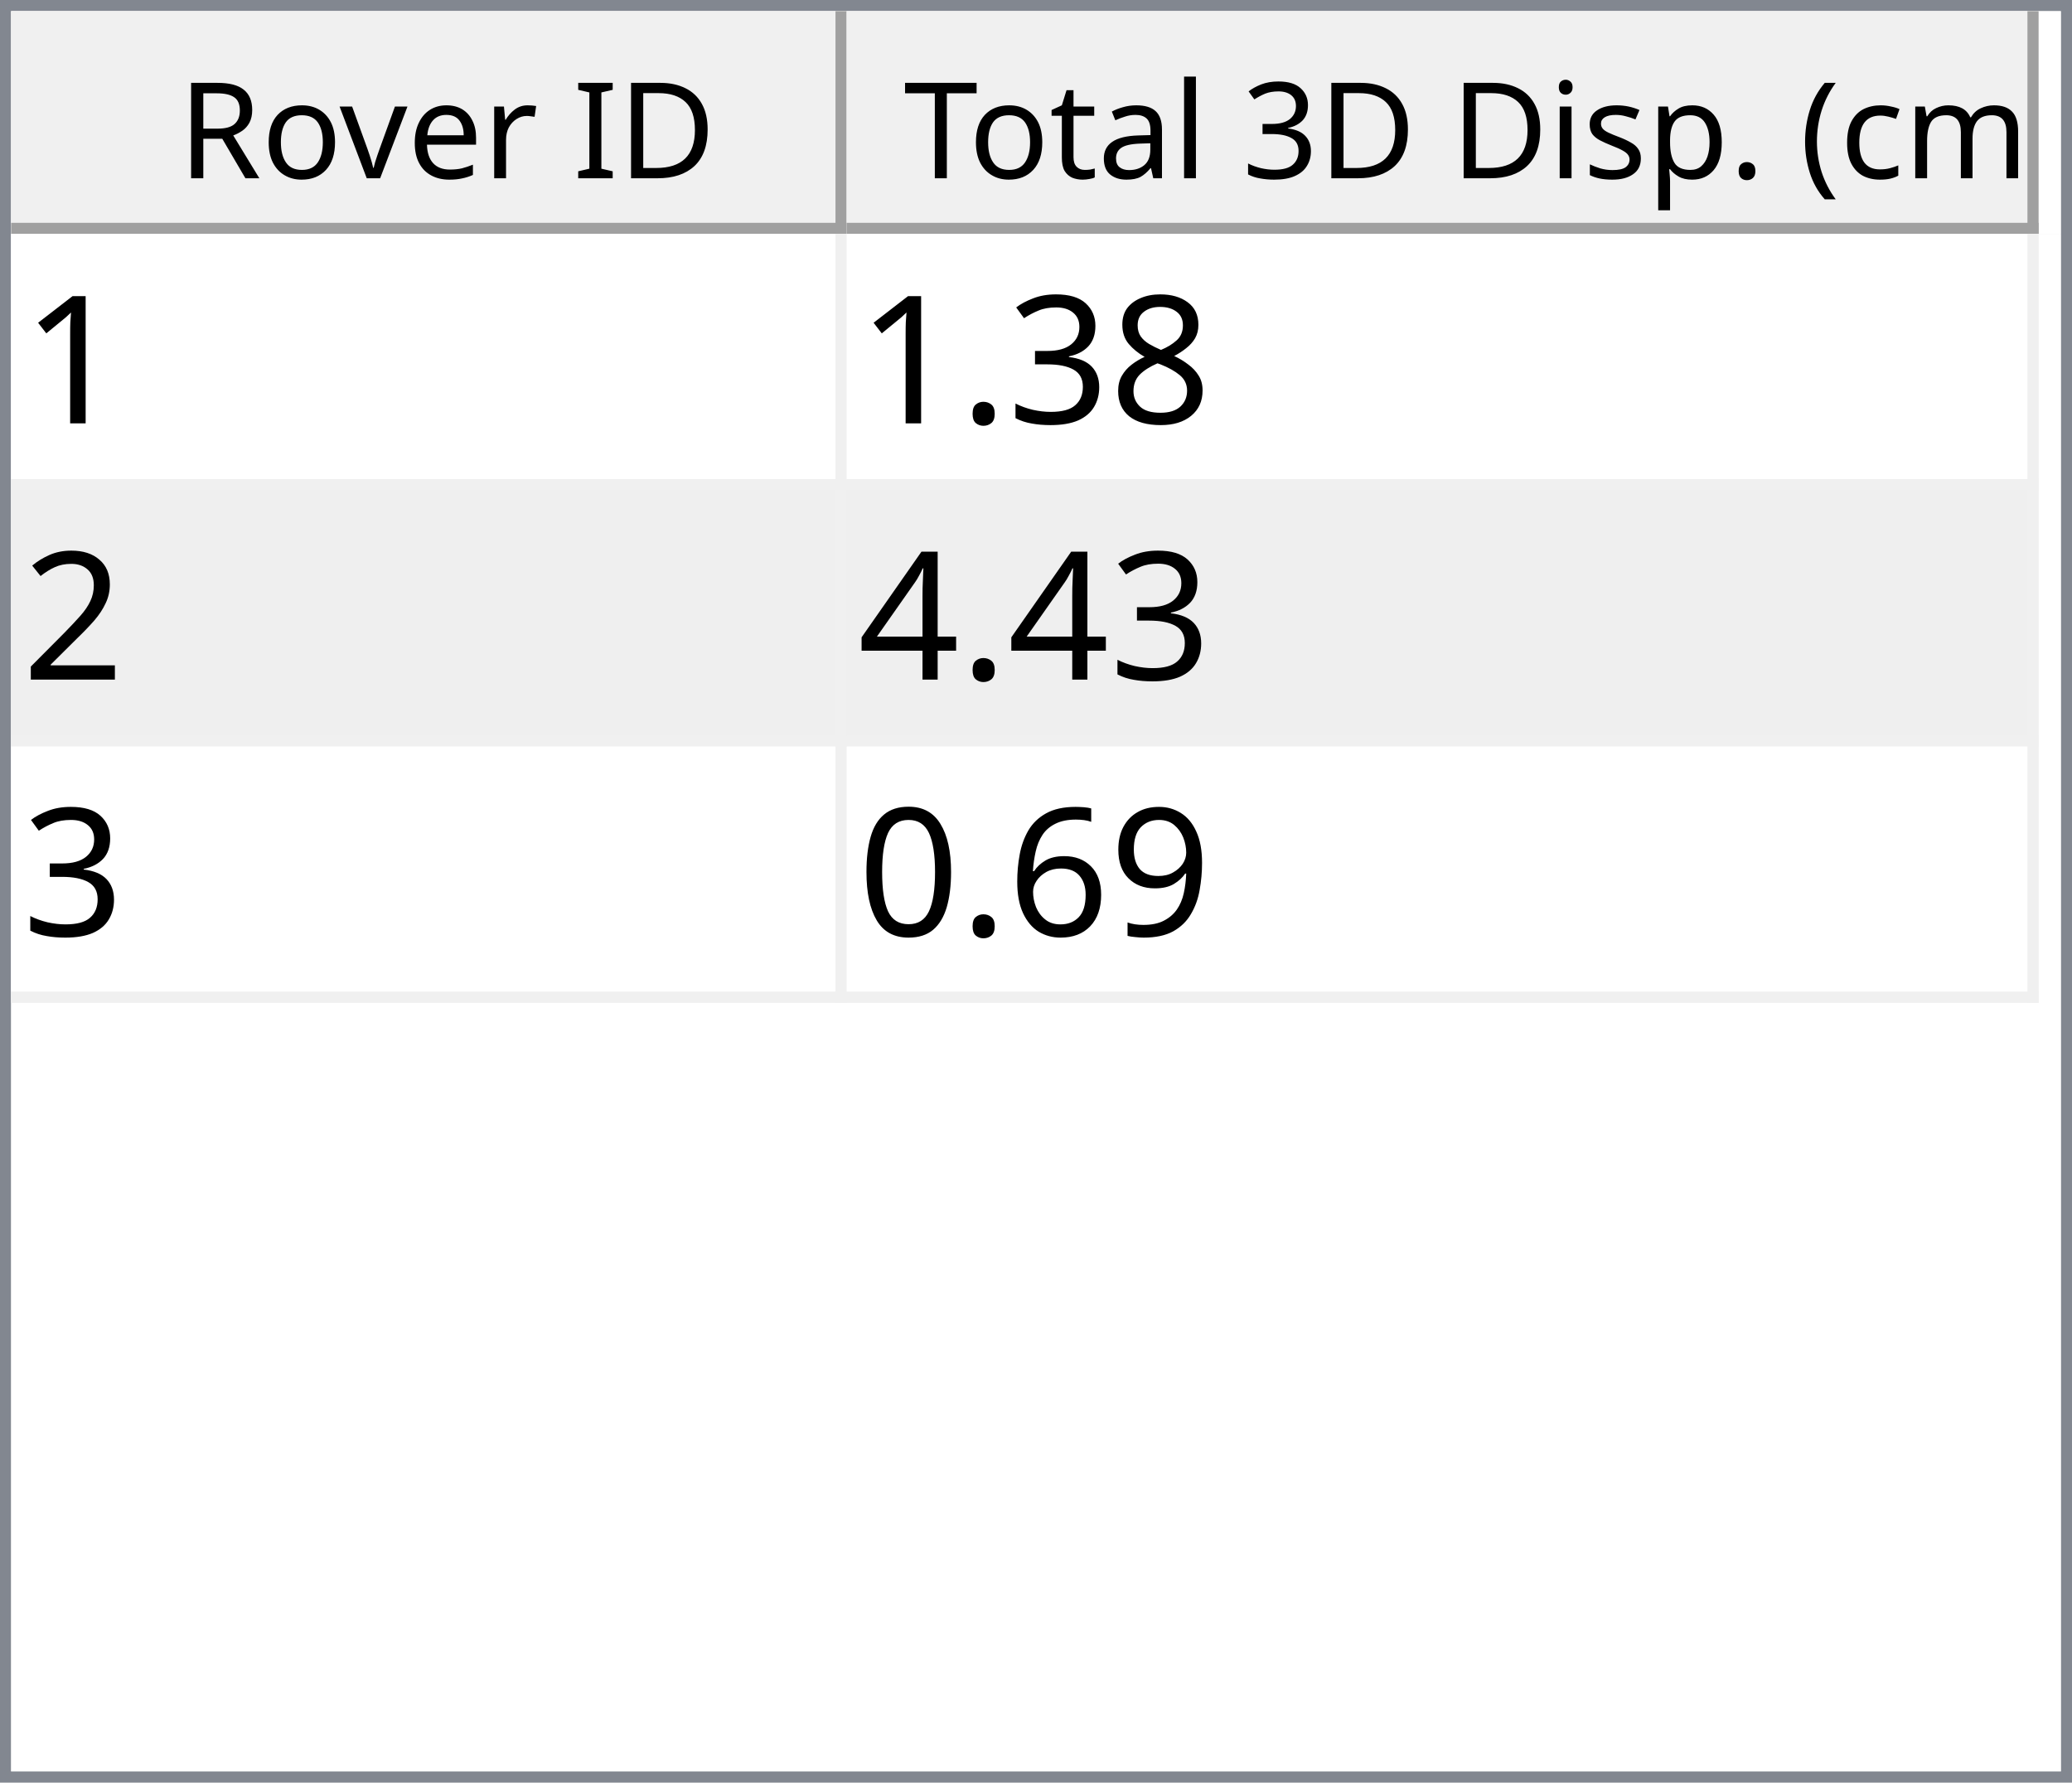
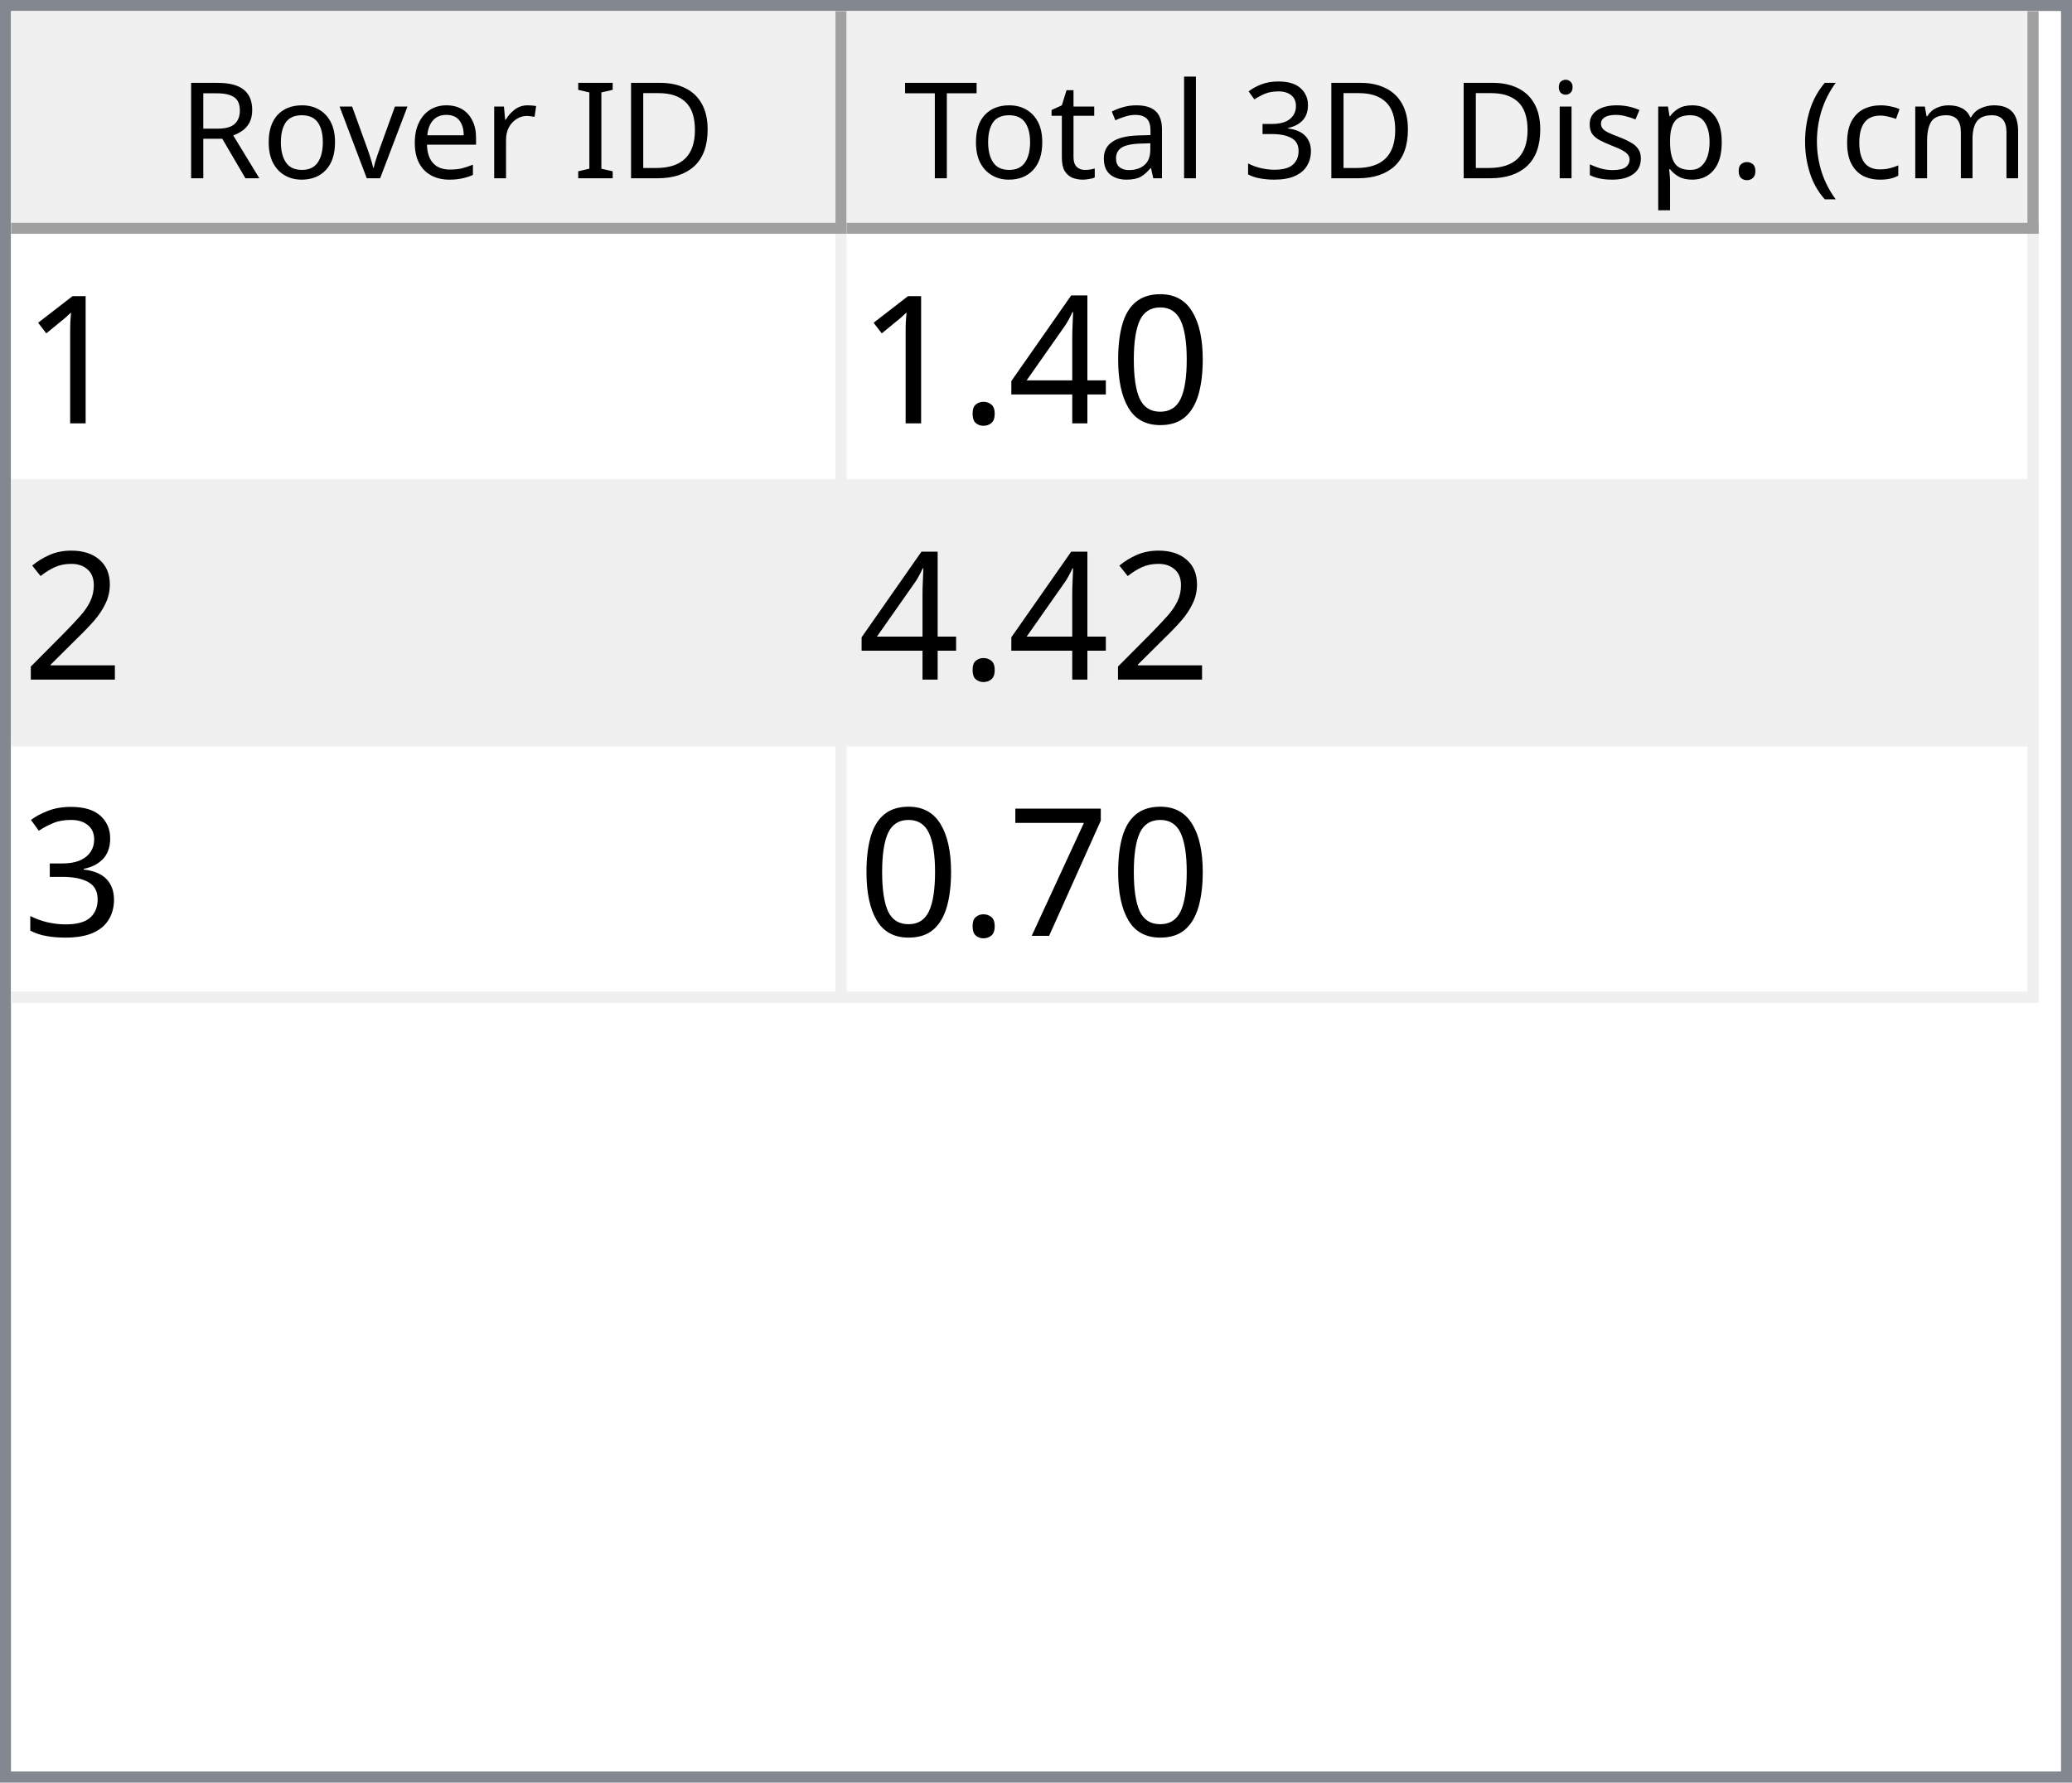
<svg xmlns="http://www.w3.org/2000/svg" style="fill-opacity:1; color-rendering:auto; color-interpolation:auto; text-rendering:auto; stroke:black; stroke-linecap:square; stroke-miterlimit:10; shape-rendering:auto; stroke-opacity:1; fill:black; stroke-dasharray:none; font-weight:normal; stroke-width:1; font-family:'Dialog'; font-style:normal; stroke-linejoin:miter; font-size:12px; stroke-dashoffset:0; image-rendering:auto;" width="186" height="160">
  <defs id="genericDefs" />
  <g>
    <defs id="defs1">
      <clipPath clipPathUnits="userSpaceOnUse" id="clipPath1">
        <path d="M0 0 L186 0 L186 160 L0 160 L0 0 Z" />
      </clipPath>
      <clipPath clipPathUnits="userSpaceOnUse" id="clipPath2">
        <path d="M0 0 L0 160 L186 160 L186 0 Z" />
      </clipPath>
      <clipPath clipPathUnits="userSpaceOnUse" id="clipPath3">
        <path d="M0 0 L0 20 L184 20 L184 0 Z" />
      </clipPath>
      <clipPath clipPathUnits="userSpaceOnUse" id="clipPath4">
        <path d="M0 0 L0 20 L75 20 L75 0 Z" />
      </clipPath>
      <clipPath clipPathUnits="userSpaceOnUse" id="clipPath5">
        <path d="M1 1 L1 19 L74 19 L74 1 Z" />
      </clipPath>
      <clipPath clipPathUnits="userSpaceOnUse" id="clipPath6">
        <path d="M0 0 L0 18 L73 18 L73 0 Z" />
      </clipPath>
      <clipPath clipPathUnits="userSpaceOnUse" id="clipPath7">
        <path d="M-0.5 -0.5 L-0.5 19.5 L74.5 19.5 L74.5 -0.5 Z" />
      </clipPath>
      <clipPath clipPathUnits="userSpaceOnUse" id="clipPath8">
        <path d="M0 0 L0 20 L107 20 L107 0 Z" />
      </clipPath>
      <clipPath clipPathUnits="userSpaceOnUse" id="clipPath9">
        <path d="M1 1 L1 19 L106 19 L106 1 Z" />
      </clipPath>
      <clipPath clipPathUnits="userSpaceOnUse" id="clipPath10">
        <path d="M0 0 L0 18 L105 18 L105 0 Z" />
      </clipPath>
      <clipPath clipPathUnits="userSpaceOnUse" id="clipPath11">
        <path d="M-0.5 -0.5 L-0.5 19.5 L106.5 19.5 L106.5 -0.5 Z" />
      </clipPath>
      <clipPath clipPathUnits="userSpaceOnUse" id="clipPath12">
        <path d="M0 0 L0 138 L184 138 L184 0 Z" />
      </clipPath>
      <clipPath clipPathUnits="userSpaceOnUse" id="clipPath13">
        <path d="M0 0 L0 69 L182 69 L182 0 Z" />
      </clipPath>
      <clipPath clipPathUnits="userSpaceOnUse" id="clipPath14">
        <path d="M-0.5 -0.5 L-0.5 68.5 L181.5 68.5 L181.5 -0.5 Z" />
      </clipPath>
      <clipPath clipPathUnits="userSpaceOnUse" id="clipPath15">
        <path d="M0 0 L0 22 L74 22 L74 0 Z" />
      </clipPath>
      <clipPath clipPathUnits="userSpaceOnUse" id="clipPath16">
        <path d="M0 0 L0 22 L106 22 L106 0 Z" />
      </clipPath>
      <font horiz-adv-x="64.551" id="font1">
        <font-face ascent="107.91" descent="25.098" units-per-em="100" style="font-style:normal; font-family:Segoe UI; font-weight:normal;" />
        <missing-glyph horiz-adv-x="64.551" d="M8.109 0 L8.109 68.266 L56.453 68.266 L56.453 0 L8.109 0 ZM15.328 7.234 L49.219 7.234 L49.219 61.031 L15.328 61.031 L15.328 7.234 Z" />
        <glyph unicode="D" horiz-adv-x="70.117" d="M9.188 0 L9.188 70.016 L28.516 70.016 Q65.531 70.016 65.531 35.891 Q65.531 19.672 55.25 9.836 Q44.969 0 27.734 0 L9.188 0 ZM17.391 62.594 L17.391 7.422 L27.828 7.422 Q41.609 7.422 49.273 14.797 Q56.938 22.172 56.938 35.688 Q56.938 62.594 28.328 62.594 L17.391 62.594 Z" />
        <glyph unicode="I" horiz-adv-x="26.611" d="M17.391 0 L9.188 0 L9.188 70.016 L17.391 70.016 L17.391 0 Z" />
        <glyph unicode=" " horiz-adv-x="27.393" d="" />
        <glyph unicode="r" horiz-adv-x="34.766" d="M34.188 41.891 Q32.078 43.5 28.125 43.5 Q23 43.5 19.555 38.672 Q16.109 33.844 16.109 25.484 L16.109 0 L8.109 0 L8.109 50 L16.109 50 L16.109 39.703 L16.312 39.703 Q18.016 44.969 21.531 47.922 Q25.047 50.875 29.391 50.875 Q32.516 50.875 34.188 50.203 L34.188 41.891 Z" />
        <glyph unicode="e" horiz-adv-x="52.295" d="M48.297 23 L12.984 23 Q13.188 14.656 17.484 10.109 Q21.781 5.562 29.297 5.562 Q37.75 5.562 44.828 11.141 L44.828 3.609 Q38.234 -1.172 27.391 -1.172 Q16.797 -1.172 10.742 5.641 Q4.688 12.453 4.688 24.812 Q4.688 36.469 11.305 43.82 Q17.922 51.172 27.734 51.172 Q37.547 51.172 42.922 44.828 Q48.297 38.484 48.297 27.203 L48.297 23 ZM40.094 29.781 Q40.047 36.719 36.75 40.578 Q33.453 44.438 27.594 44.438 Q21.922 44.438 17.969 40.383 Q14.016 36.328 13.094 29.781 L40.094 29.781 Z" />
        <glyph unicode="v" horiz-adv-x="47.9" d="M47.406 50 L27.484 0 L19.625 0 L0.688 50 L9.469 50 L22.172 13.672 Q23.578 9.672 23.922 6.688 L24.125 6.688 Q24.609 10.453 25.688 13.484 L38.969 50 L47.406 50 Z" />
        <glyph unicode="o" horiz-adv-x="58.594" d="M29 -1.172 Q17.922 -1.172 11.305 5.836 Q4.688 12.844 4.688 24.422 Q4.688 37.016 11.57 44.094 Q18.453 51.172 30.172 51.172 Q41.359 51.172 47.633 44.289 Q53.906 37.406 53.906 25.203 Q53.906 13.234 47.141 6.031 Q40.375 -1.172 29 -1.172 ZM29.594 44.438 Q21.875 44.438 17.383 39.188 Q12.891 33.938 12.891 24.703 Q12.891 15.828 17.43 10.695 Q21.969 5.562 29.594 5.562 Q37.359 5.562 41.531 10.594 Q45.703 15.625 45.703 24.906 Q45.703 34.281 41.531 39.359 Q37.359 44.438 29.594 44.438 Z" />
        <glyph unicode="R" horiz-adv-x="59.814" d="M59.375 0 L49.609 0 L37.891 19.625 Q36.281 22.359 34.766 24.289 Q33.25 26.219 31.664 27.438 Q30.078 28.656 28.25 29.219 Q26.422 29.781 24.125 29.781 L17.391 29.781 L17.391 0 L9.188 0 L9.188 70.016 L30.078 70.016 Q34.672 70.016 38.555 68.867 Q42.438 67.719 45.289 65.375 Q48.141 63.031 49.758 59.547 Q51.375 56.062 51.375 51.375 Q51.375 47.703 50.273 44.656 Q49.172 41.609 47.148 39.211 Q45.125 36.812 42.266 35.133 Q39.406 33.453 35.844 32.516 L35.844 32.328 Q37.594 31.547 38.891 30.547 Q40.188 29.547 41.359 28.18 Q42.531 26.812 43.68 25.078 Q44.828 23.344 46.234 21.047 L59.375 0 ZM17.391 62.594 L17.391 37.203 L28.516 37.203 Q31.594 37.203 34.203 38.133 Q36.812 39.062 38.719 40.797 Q40.625 42.531 41.703 45.047 Q42.781 47.562 42.781 50.688 Q42.781 56.297 39.141 59.445 Q35.5 62.594 28.609 62.594 L17.391 62.594 Z" />
        <glyph unicode=")" horiz-adv-x="30.176" d="M8.297 -15.922 L1.172 -15.922 Q16.406 2.344 16.406 26.812 Q16.406 51.469 1.078 70.016 L8.297 70.016 Q23.531 52.156 23.531 26.703 Q23.531 1.375 8.297 -15.922 Z" />
        <glyph unicode="m" horiz-adv-x="86.133" d="M79.109 0 L71.094 0 L71.094 28.719 Q71.094 37.016 68.531 40.727 Q65.969 44.438 59.906 44.438 Q54.781 44.438 51.195 39.75 Q47.609 35.062 47.609 28.516 L47.609 0 L39.594 0 L39.594 29.688 Q39.594 44.438 28.219 44.438 Q22.953 44.438 19.531 40.016 Q16.109 35.594 16.109 28.516 L16.109 0 L8.109 0 L8.109 50 L16.109 50 L16.109 42.094 L16.312 42.094 Q21.625 51.172 31.844 51.172 Q36.969 51.172 40.773 48.312 Q44.578 45.453 46 40.828 Q51.562 51.172 62.594 51.172 Q79.109 51.172 79.109 30.812 L79.109 0 Z" />
        <glyph unicode="c" horiz-adv-x="46.191" d="M42.188 2.297 Q36.422 -1.172 28.516 -1.172 Q17.828 -1.172 11.258 5.789 Q4.688 12.75 4.688 23.828 Q4.688 36.188 11.766 43.68 Q18.844 51.172 30.672 51.172 Q37.25 51.172 42.281 48.734 L42.281 40.531 Q36.719 44.438 30.375 44.438 Q22.703 44.438 17.797 38.945 Q12.891 33.453 12.891 24.516 Q12.891 15.719 17.508 10.641 Q22.125 5.562 29.891 5.562 Q36.422 5.562 42.188 9.906 L42.188 2.297 Z" />
        <glyph unicode="(" horiz-adv-x="30.176" d="M29.109 -15.922 L21.969 -15.922 Q6.844 1.375 6.844 26.703 Q6.844 52.156 21.969 70.016 L29.203 70.016 Q13.875 51.469 13.875 26.812 Q13.875 2.344 29.109 -15.922 Z" />
        <glyph unicode="." horiz-adv-x="21.68" d="M10.891 -1.078 Q8.641 -1.078 7.055 0.539 Q5.469 2.156 5.469 4.391 Q5.469 6.641 7.055 8.273 Q8.641 9.906 10.891 9.906 Q13.188 9.906 14.797 8.273 Q16.406 6.641 16.406 4.391 Q16.406 2.156 14.797 0.539 Q13.188 -1.078 10.891 -1.078 Z" />
        <glyph unicode="p" horiz-adv-x="58.789" d="M16.312 7.234 L16.109 7.234 L16.109 -23 L8.109 -23 L8.109 50 L16.109 50 L16.109 41.219 L16.312 41.219 Q22.219 51.172 33.594 51.172 Q43.266 51.172 48.688 44.461 Q54.109 37.75 54.109 26.469 Q54.109 13.922 48 6.375 Q41.891 -1.172 31.297 -1.172 Q21.578 -1.172 16.312 7.234 ZM16.109 27.391 L16.109 20.406 Q16.109 14.203 20.141 9.883 Q24.172 5.562 30.375 5.562 Q37.641 5.562 41.773 11.133 Q45.906 16.703 45.906 26.609 Q45.906 34.969 42.047 39.703 Q38.188 44.438 31.594 44.438 Q24.609 44.438 20.359 39.578 Q16.109 34.719 16.109 27.391 Z" />
        <glyph unicode="s" horiz-adv-x="42.432" d="M5.078 1.812 L5.078 10.406 Q11.625 5.562 19.484 5.562 Q30.031 5.562 30.031 12.594 Q30.031 14.594 29.125 15.992 Q28.219 17.391 26.68 18.461 Q25.141 19.531 23.07 20.383 Q21 21.234 18.609 22.172 Q15.281 23.484 12.766 24.828 Q10.25 26.172 8.57 27.859 Q6.891 29.547 6.031 31.695 Q5.172 33.844 5.172 36.719 Q5.172 40.234 6.789 42.945 Q8.406 45.656 11.086 47.484 Q13.766 49.312 17.211 50.242 Q20.656 51.172 24.312 51.172 Q30.812 51.172 35.938 48.922 L35.938 40.828 Q30.422 44.438 23.25 44.438 Q21 44.438 19.195 43.922 Q17.391 43.406 16.094 42.477 Q14.797 41.547 14.086 40.258 Q13.375 38.969 13.375 37.406 Q13.375 35.453 14.086 34.133 Q14.797 32.812 16.164 31.789 Q17.531 30.766 19.484 29.938 Q21.438 29.109 23.922 28.125 Q27.25 26.859 29.883 25.516 Q32.516 24.172 34.375 22.484 Q36.234 20.797 37.234 18.602 Q38.234 16.406 38.234 13.375 Q38.234 9.672 36.602 6.938 Q34.969 4.203 32.234 2.398 Q29.5 0.594 25.93 -0.289 Q22.359 -1.172 18.453 -1.172 Q10.75 -1.172 5.078 1.812 Z" />
        <glyph unicode="i" horiz-adv-x="24.219" d="M12.203 62.703 Q10.062 62.703 8.547 64.164 Q7.031 65.625 7.031 67.875 Q7.031 70.125 8.547 71.609 Q10.062 73.094 12.203 73.094 Q14.406 73.094 15.945 71.609 Q17.484 70.125 17.484 67.875 Q17.484 65.719 15.945 64.211 Q14.406 62.703 12.203 62.703 ZM16.109 0 L8.109 0 L8.109 50 L16.109 50 L16.109 0 Z" />
        <glyph unicode="3" horiz-adv-x="53.906" d="M46.531 19.828 Q46.531 15.094 44.75 11.211 Q42.969 7.328 39.719 4.57 Q36.469 1.812 31.93 0.297 Q27.391 -1.219 21.922 -1.219 Q11.922 -1.219 6 2.594 L6 11.188 Q13.094 5.609 22.219 5.609 Q25.875 5.609 28.828 6.539 Q31.781 7.469 33.906 9.227 Q36.031 10.984 37.18 13.477 Q38.328 15.969 38.328 19.094 Q38.328 32.812 18.797 32.812 L12.984 32.812 L12.984 39.594 L18.5 39.594 Q35.797 39.594 35.797 52.484 Q35.797 64.406 22.609 64.406 Q15.188 64.406 8.688 59.422 L8.688 67.188 Q15.375 71.188 24.609 71.188 Q29 71.188 32.57 69.969 Q36.141 68.75 38.68 66.555 Q41.219 64.359 42.609 61.281 Q44 58.203 44 54.5 Q44 40.672 30.031 36.719 L30.031 36.531 Q33.594 36.141 36.625 34.797 Q39.656 33.453 41.852 31.305 Q44.047 29.156 45.289 26.25 Q46.531 23.344 46.531 19.828 Z" />
        <glyph unicode="l" horiz-adv-x="24.219" d="M16.109 0 L8.109 0 L8.109 74.031 L16.109 74.031 L16.109 0 Z" />
        <glyph unicode="a" horiz-adv-x="50.879" d="M43.891 0 L35.891 0 L35.891 7.812 L35.688 7.812 Q30.469 -1.172 20.312 -1.172 Q12.844 -1.172 8.617 2.781 Q4.391 6.734 4.391 13.281 Q4.391 27.297 20.906 29.594 L35.891 31.688 Q35.891 44.438 25.594 44.438 Q16.547 44.438 9.281 38.281 L9.281 46.484 Q16.656 51.172 26.266 51.172 Q43.891 51.172 43.891 32.516 L43.891 0 ZM35.891 25.297 L23.828 23.641 Q18.266 22.859 15.43 20.875 Q12.594 18.891 12.594 13.875 Q12.594 10.203 15.211 7.883 Q17.828 5.562 22.172 5.562 Q28.125 5.562 32.008 9.742 Q35.891 13.922 35.891 20.312 L35.891 25.297 Z" />
        <glyph unicode="t" horiz-adv-x="33.887" d="M31.297 0.484 Q28.469 -1.078 23.828 -1.078 Q10.688 -1.078 10.688 13.578 L10.688 43.172 L2.094 43.172 L2.094 50 L10.688 50 L10.688 62.203 L18.703 64.797 L18.703 50 L31.297 50 L31.297 43.172 L18.703 43.172 L18.703 14.984 Q18.703 9.969 20.414 7.82 Q22.125 5.672 26.078 5.672 Q29.109 5.672 31.297 7.328 L31.297 0.484 Z" />
        <glyph unicode="T" horiz-adv-x="52.393" d="M50.594 62.594 L30.375 62.594 L30.375 0 L22.172 0 L22.172 62.594 L2 62.594 L2 70.016 L50.594 70.016 L50.594 62.594 Z" />
      </font>
      <font horiz-adv-x="75.0" id="font2">
        <font-face ascent="100.537" descent="21.973" units-per-em="100" style="font-style:normal; font-family:sans-serif; font-weight:normal;" />
        <missing-glyph horiz-adv-x="75.0" d="M12.5 0 L12.5 62.5 L62.5 62.5 L62.5 0 L12.5 0 ZM14.062 1.562 L60.938 1.562 L60.938 60.938 L14.062 60.938 L14.062 1.562 Z" />
        <glyph unicode="1" horiz-adv-x="55.615" d="M37.25 0 L28.469 0 L28.469 56 Q25.297 52.984 20.141 49.953 Q14.984 46.922 10.891 45.406 L10.891 53.906 Q18.266 57.375 23.781 62.305 Q29.297 67.234 31.594 71.875 L37.25 71.875 L37.25 0 Z" />
-         <glyph unicode="8" horiz-adv-x="55.615" d="M17.672 38.812 Q12.203 40.828 9.57 44.539 Q6.938 48.25 6.938 53.422 Q6.938 61.234 12.555 66.555 Q18.172 71.875 27.484 71.875 Q36.859 71.875 42.578 66.43 Q48.297 60.984 48.297 53.172 Q48.297 48.188 45.68 44.508 Q43.062 40.828 37.75 38.812 Q44.344 36.672 47.781 31.883 Q51.219 27.094 51.219 20.453 Q51.219 11.281 44.727 5.031 Q38.234 -1.219 27.641 -1.219 Q17.047 -1.219 10.547 5.055 Q4.047 11.328 4.047 20.703 Q4.047 27.688 7.594 32.398 Q11.141 37.109 17.672 38.812 ZM15.922 53.719 Q15.922 48.641 19.195 45.414 Q22.469 42.188 27.688 42.188 Q32.766 42.188 36.016 45.383 Q39.266 48.578 39.266 53.219 Q39.266 58.062 35.914 61.359 Q32.562 64.656 27.594 64.656 Q22.562 64.656 19.242 61.43 Q15.922 58.203 15.922 53.719 ZM13.094 20.656 Q13.094 16.891 14.875 13.375 Q16.656 9.859 20.172 7.93 Q23.688 6 27.734 6 Q34.031 6 38.133 10.055 Q42.234 14.109 42.234 20.359 Q42.234 26.703 38.016 30.859 Q33.797 35.016 27.438 35.016 Q21.234 35.016 17.164 30.914 Q13.094 26.812 13.094 20.656 Z" />
-         <glyph unicode="3" horiz-adv-x="55.615" d="M4.203 18.891 L12.984 20.062 Q14.5 12.594 18.141 9.297 Q21.781 6 27 6 Q33.203 6 37.477 10.297 Q41.75 14.594 41.75 20.953 Q41.75 27 37.797 30.93 Q33.844 34.859 27.734 34.859 Q25.25 34.859 21.531 33.891 L22.516 41.609 Q23.391 41.5 23.922 41.5 Q29.547 41.5 34.039 44.43 Q38.531 47.359 38.531 53.469 Q38.531 58.297 35.258 61.477 Q31.984 64.656 26.812 64.656 Q21.688 64.656 18.266 61.43 Q14.844 58.203 13.875 51.766 L5.078 53.328 Q6.688 62.156 12.398 67.016 Q18.109 71.875 26.609 71.875 Q32.469 71.875 37.398 69.359 Q42.328 66.844 44.945 62.5 Q47.562 58.156 47.562 53.266 Q47.562 48.641 45.07 44.828 Q42.578 41.016 37.703 38.766 Q44.047 37.312 47.562 32.695 Q51.078 28.078 51.078 21.141 Q51.078 11.766 44.242 5.25 Q37.406 -1.266 26.953 -1.266 Q17.531 -1.266 11.305 4.352 Q5.078 9.969 4.203 18.891 Z" />
+         <glyph unicode="0" horiz-adv-x="55.615" d="M4.156 35.297 Q4.156 48 6.766 55.742 Q9.375 63.484 14.523 67.68 Q19.672 71.875 27.484 71.875 Q33.25 71.875 37.594 69.555 Q41.938 67.234 44.773 62.867 Q47.609 58.5 49.219 52.227 Q50.828 45.953 50.828 35.297 Q50.828 22.703 48.242 14.969 Q45.656 7.234 40.508 3.008 Q35.359 -1.219 27.484 -1.219 Q17.141 -1.219 11.234 6.203 Q4.156 15.141 4.156 35.297 ZM13.188 35.297 Q13.188 17.672 17.312 11.836 Q21.438 6 27.484 6 Q33.547 6 37.672 11.859 Q41.797 17.719 41.797 35.297 Q41.797 52.984 37.672 58.789 Q33.547 64.594 27.391 64.594 Q21.344 64.594 17.719 59.469 Q13.188 52.938 13.188 35.297 Z" />
+         <glyph unicode="4" horiz-adv-x="55.615" d="M32.328 0 L32.328 17.141 L1.266 17.141 L1.266 25.203 L33.938 71.578 L41.109 71.578 L41.109 25.203 L50.781 25.203 L50.781 17.141 L41.109 17.141 L41.109 0 L32.328 0 ZM32.328 25.203 L32.328 57.469 L9.906 25.203 L32.328 25.203 Z" />
        <glyph unicode="." horiz-adv-x="27.783" d="M9.078 0 L9.078 10.016 L19.094 10.016 L19.094 0 L9.078 0 Z" />
        <glyph unicode="2" horiz-adv-x="55.615" d="M50.344 8.453 L50.344 0 L3.031 0 Q2.938 3.172 4.047 6.109 Q5.859 10.938 9.836 15.625 Q13.812 20.312 21.344 26.469 Q33.016 36.031 37.117 41.625 Q41.219 47.219 41.219 52.203 Q41.219 57.422 37.477 61.008 Q33.734 64.594 27.734 64.594 Q21.391 64.594 17.578 60.789 Q13.766 56.984 13.719 50.25 L4.688 51.172 Q5.609 61.281 11.664 66.578 Q17.719 71.875 27.938 71.875 Q38.234 71.875 44.242 66.164 Q50.25 60.453 50.25 52 Q50.25 47.703 48.492 43.555 Q46.734 39.406 42.656 34.812 Q38.578 30.219 29.109 22.219 Q21.188 15.578 18.945 13.211 Q16.703 10.844 15.234 8.453 L50.344 8.453 Z" />
-         <glyph unicode="4" horiz-adv-x="55.615" d="M32.328 0 L32.328 17.141 L1.266 17.141 L1.266 25.203 L33.938 71.578 L41.109 71.578 L41.109 25.203 L50.781 25.203 L50.781 17.141 L41.109 17.141 L41.109 0 L32.328 0 ZM32.328 25.203 L32.328 57.469 L9.906 25.203 L32.328 25.203 Z" />
-         <glyph unicode="9" horiz-adv-x="55.615" d="M5.469 16.547 L13.922 17.328 Q14.984 11.375 18.016 8.688 Q21.047 6 25.781 6 Q29.828 6 32.883 7.859 Q35.938 9.719 37.891 12.82 Q39.844 15.922 41.164 21.195 Q42.484 26.469 42.484 31.938 Q42.484 32.516 42.438 33.688 Q39.797 29.5 35.234 26.883 Q30.672 24.266 25.344 24.266 Q16.453 24.266 10.305 30.711 Q4.156 37.156 4.156 47.703 Q4.156 58.594 10.578 65.234 Q17 71.875 26.656 71.875 Q33.641 71.875 39.43 68.117 Q45.219 64.359 48.219 57.398 Q51.219 50.438 51.219 37.25 Q51.219 23.531 48.242 15.406 Q45.266 7.281 39.383 3.031 Q33.5 -1.219 25.594 -1.219 Q17.188 -1.219 11.867 3.445 Q6.547 8.109 5.469 16.547 ZM41.453 48.141 Q41.453 55.719 37.43 60.156 Q33.406 64.594 27.734 64.594 Q21.875 64.594 17.531 59.812 Q13.188 55.031 13.188 47.406 Q13.188 40.578 17.312 36.305 Q21.438 32.031 27.484 32.031 Q33.594 32.031 37.523 36.305 Q41.453 40.578 41.453 48.141 Z" />
-         <glyph unicode="6" horiz-adv-x="55.615" d="M49.75 54.047 L41.016 53.375 Q39.844 58.547 37.703 60.891 Q34.125 64.656 28.906 64.656 Q24.703 64.656 21.531 62.312 Q17.391 59.281 14.992 53.469 Q12.594 47.656 12.5 36.922 Q15.672 41.75 20.266 44.094 Q24.859 46.438 29.891 46.438 Q38.672 46.438 44.852 39.969 Q51.031 33.5 51.031 23.25 Q51.031 16.5 48.125 10.719 Q45.219 4.938 40.141 1.859 Q35.062 -1.219 28.609 -1.219 Q17.625 -1.219 10.695 6.859 Q3.766 14.938 3.766 33.5 Q3.766 54.25 11.422 63.672 Q18.109 71.875 29.438 71.875 Q37.891 71.875 43.289 67.141 Q48.688 62.406 49.75 54.047 ZM13.875 23.188 Q13.875 18.656 15.797 14.508 Q17.719 10.359 21.188 8.18 Q24.656 6 28.469 6 Q34.031 6 38.039 10.492 Q42.047 14.984 42.047 22.703 Q42.047 30.125 38.086 34.398 Q34.125 38.672 28.125 38.672 Q22.172 38.672 18.023 34.398 Q13.875 30.125 13.875 23.188 Z" />
-         <glyph unicode="0" horiz-adv-x="55.615" d="M4.156 35.297 Q4.156 48 6.766 55.742 Q9.375 63.484 14.523 67.68 Q19.672 71.875 27.484 71.875 Q33.25 71.875 37.594 69.555 Q41.938 67.234 44.773 62.867 Q47.609 58.5 49.219 52.227 Q50.828 45.953 50.828 35.297 Q50.828 22.703 48.242 14.969 Q45.656 7.234 40.508 3.008 Q35.359 -1.219 27.484 -1.219 Q17.141 -1.219 11.234 6.203 Q4.156 15.141 4.156 35.297 ZM13.188 35.297 Q13.188 17.672 17.312 11.836 Q21.438 6 27.484 6 Q33.547 6 37.672 11.859 Q41.797 17.719 41.797 35.297 Q41.797 52.984 37.672 58.789 Q33.547 64.594 27.391 64.594 Q21.344 64.594 17.719 59.469 Q13.188 52.938 13.188 35.297 Z" />
+         <glyph unicode="3" horiz-adv-x="55.615" d="M4.203 18.891 L12.984 20.062 Q14.5 12.594 18.141 9.297 Q21.781 6 27 6 Q33.203 6 37.477 10.297 Q41.75 14.594 41.75 20.953 Q41.75 27 37.797 30.93 Q33.844 34.859 27.734 34.859 Q25.25 34.859 21.531 33.891 L22.516 41.609 Q23.391 41.5 23.922 41.5 Q29.547 41.5 34.039 44.43 Q38.531 47.359 38.531 53.469 Q38.531 58.297 35.258 61.477 Q31.984 64.656 26.812 64.656 Q21.688 64.656 18.266 61.43 Q14.844 58.203 13.875 51.766 L5.078 53.328 Q6.688 62.156 12.398 67.016 Q18.109 71.875 26.609 71.875 Q32.469 71.875 37.398 69.359 Q42.328 66.844 44.945 62.5 Q47.562 58.156 47.562 53.266 Q47.562 48.641 45.07 44.828 Q42.578 41.016 37.703 38.766 Q44.047 37.312 47.562 32.695 Q51.078 28.078 51.078 21.141 Q51.078 11.766 44.242 5.25 Q37.406 -1.266 26.953 -1.266 Q17.531 -1.266 11.305 4.352 Q5.078 9.969 4.203 18.891 Z" />
+         <glyph unicode="7" horiz-adv-x="55.615" d="M4.734 62.203 L4.734 70.656 L51.078 70.656 L51.078 63.812 Q44.234 56.547 37.523 44.484 Q30.812 32.422 27.156 19.672 Q24.516 10.688 23.781 0 L14.75 0 Q14.891 8.453 18.062 20.414 Q21.234 32.375 27.172 43.484 Q33.109 54.594 39.797 62.203 L4.734 62.203 Z" />
      </font>
    </defs>
    <g style="fill:white; stroke:white;">
      <rect x="0" y="0" width="186" style="clip-path:url(#clipPath1); stroke:none;" height="160" />
    </g>
    <g style="fill:white; text-rendering:optimizeSpeed; color-rendering:optimizeSpeed; image-rendering:optimizeSpeed; shape-rendering:crispEdges; stroke:white; color-interpolation:sRGB;">
      <rect x="0" width="186" height="160" y="0" style="stroke:none;" />
      <path style="stroke:none;" d="M0 160 L186 160 L186 0 L0 0 Z" />
    </g>
    <g style="fill:rgb(240,240,240); font-family:'Segoe UI'; stroke:rgb(240,240,240);">
      <rect x="0" y="0" width="186" style="clip-path:url(#clipPath2); stroke:none;" height="160" />
    </g>
    <g style="fill:rgb(130,135,144); font-family:'Segoe UI'; stroke:rgb(130,135,144);">
      <path d="M0 0 L186 0 L186 160 L0 160 L0 0 ZM1 1 L185 1 L185 159 L1 159 L1 1 Z" style="fill-rule:evenodd; clip-path:url(#clipPath2); stroke:none;" />
    </g>
    <g style="fill:white; font-family:'Segoe UI'; stroke:white;" transform="translate(1,1)">
      <rect x="0" y="0" width="184" style="clip-path:url(#clipPath3); stroke:none;" height="20" />
    </g>
    <g style="fill:rgb(240,240,240); font-family:'Segoe UI'; stroke:rgb(240,240,240);" transform="translate(1,1)">
      <rect x="0" y="0" width="75" style="clip-path:url(#clipPath4); stroke:none;" height="20" />
    </g>
    <g style="font-family:'Segoe UI';" transform="translate(2,2)">
      <text x="14" xml:space="preserve" y="14" style="clip-path:url(#clipPath6); stroke:none;">Rover ID</text>
    </g>
    <g style="fill:rgb(160,160,160); font-family:'Segoe UI'; stroke:rgb(160,160,160); stroke-linejoin:bevel;" transform="translate(1.5,1.5)">
      <line x1="74" x2="74" y1="0" style="fill:none; clip-path:url(#clipPath7);" y2="19" />
    </g>
    <g style="fill:rgb(160,160,160); font-family:'Segoe UI'; stroke:rgb(160,160,160); stroke-linejoin:bevel;" transform="matrix(1,0,0,1,1,1) translate(0.5,0.5)">
      <line x1="0" x2="74" y1="19" style="fill:none; clip-path:url(#clipPath7);" y2="19" />
    </g>
    <g style="fill:rgb(240,240,240); font-family:'Segoe UI'; stroke:rgb(240,240,240);" transform="translate(76,1)">
      <rect x="0" y="0" width="107" style="clip-path:url(#clipPath8); stroke:none;" height="20" />
    </g>
    <g style="font-family:'Segoe UI';" transform="translate(77,2)">
      <text x="1" xml:space="preserve" y="14" style="clip-path:url(#clipPath10); stroke:none;"> Total 3D Disp. (cm)</text>
    </g>
    <g style="fill:rgb(160,160,160); font-family:'Segoe UI'; stroke:rgb(160,160,160); stroke-linejoin:bevel;" transform="translate(76.5,1.5)">
      <line x1="106" x2="106" y1="0" style="fill:none; clip-path:url(#clipPath11);" y2="19" />
    </g>
    <g style="fill:rgb(160,160,160); font-family:'Segoe UI'; stroke:rgb(160,160,160); stroke-linejoin:bevel;" transform="matrix(1,0,0,1,76,1) translate(0.5,0.5)">
      <line x1="0" x2="106" y1="19" style="fill:none; clip-path:url(#clipPath11);" y2="19" />
    </g>
    <g style="fill:white; font-family:'Segoe UI'; stroke:white;" transform="translate(1,21)">
      <rect x="0" y="0" width="184" style="clip-path:url(#clipPath12); stroke:none;" height="138" />
    </g>
    <g style="fill:rgb(240,240,240); font-size:16px; font-family:sans-serif; stroke:rgb(240,240,240);" transform="translate(1,21)">
      <rect x="0" y="0" width="182" style="clip-path:url(#clipPath13); stroke:none;" height="69" />
      <line transform="translate(0.5,0.5)" x1="0" x2="181" y1="22" style="clip-path:url(#clipPath14); fill:none; stroke-linejoin:bevel;" y2="22" />
    </g>
    <g transform="matrix(1,0,0,1,1,21) translate(0.5,0.5)" style="fill:rgb(240,240,240); font-size:16px; font-family:sans-serif; stroke:rgb(240,240,240); stroke-linejoin:bevel;">
      <line x1="0" x2="181" y1="45" style="fill:none; clip-path:url(#clipPath14);" y2="45" />
    </g>
    <g transform="matrix(1,0,0,1,1,21) translate(0.5,0.5)" style="fill:rgb(240,240,240); font-size:16px; font-family:sans-serif; stroke:rgb(240,240,240); stroke-linejoin:bevel;">
      <line x1="0" x2="181" y1="68" style="fill:none; clip-path:url(#clipPath14);" y2="68" />
    </g>
    <g transform="matrix(1,0,0,1,1,21) translate(0.5,0.5)" style="fill:rgb(240,240,240); font-size:16px; font-family:sans-serif; stroke:rgb(240,240,240); stroke-linejoin:bevel;">
      <line x1="74" x2="74" y1="0" style="fill:none; clip-path:url(#clipPath14);" y2="68" />
    </g>
    <g transform="matrix(1,0,0,1,1,21) translate(0.5,0.5)" style="fill:rgb(240,240,240); font-size:16px; font-family:sans-serif; stroke:rgb(240,240,240); stroke-linejoin:bevel;">
      <line x1="181" x2="181" y1="0" style="fill:none; clip-path:url(#clipPath14);" y2="68" />
    </g>
    <g style="fill:white; font-size:16px; font-family:sans-serif; stroke:white;" transform="matrix(1,0,0,1,1,21)">
      <rect x="0" y="0" width="74" style="clip-path:url(#clipPath15); stroke:none;" height="22" />
      <text x="1" y="17" style="fill:black; clip-path:url(#clipPath15); stroke:none;" xml:space="preserve">1</text>
    </g>
    <g style="fill:white; font-size:16px; font-family:sans-serif; stroke:white;" transform="matrix(1,0,0,1,1,21) translate(75,0)">
      <rect x="0" y="0" width="106" style="clip-path:url(#clipPath16); stroke:none;" height="22" />
-       <text x="1" y="17" style="fill:black; clip-path:url(#clipPath16); stroke:none;" xml:space="preserve">1.38</text>
+       <text x="1" y="17" style="fill:black; clip-path:url(#clipPath16); stroke:none;" xml:space="preserve">1.40</text>
    </g>
    <g style="fill:rgb(239,239,239); font-size:16px; font-family:sans-serif; stroke:rgb(239,239,239);" transform="matrix(1,0,0,1,1,21) translate(0,23)">
      <rect x="0" y="0" width="74" style="clip-path:url(#clipPath15); stroke:none;" height="22" />
      <text x="1" y="17" style="fill:black; clip-path:url(#clipPath15); stroke:none;" xml:space="preserve">2</text>
    </g>
    <g style="fill:rgb(239,239,239); font-size:16px; font-family:sans-serif; stroke:rgb(239,239,239);" transform="matrix(1,0,0,1,1,21) translate(75,23)">
      <rect x="0" y="0" width="106" style="clip-path:url(#clipPath16); stroke:none;" height="22" />
-       <text x="1" y="17" style="fill:black; clip-path:url(#clipPath16); stroke:none;" xml:space="preserve">4.43</text>
+       <text x="1" y="17" style="fill:black; clip-path:url(#clipPath16); stroke:none;" xml:space="preserve">4.42</text>
    </g>
    <g style="fill:white; font-size:16px; font-family:sans-serif; stroke:white;" transform="matrix(1,0,0,1,1,21) translate(0,46)">
      <rect x="0" y="0" width="74" style="clip-path:url(#clipPath15); stroke:none;" height="22" />
      <text x="1" y="17" style="fill:black; clip-path:url(#clipPath15); stroke:none;" xml:space="preserve">3</text>
    </g>
    <g style="fill:white; font-size:16px; font-family:sans-serif; stroke:white;" transform="matrix(1,0,0,1,1,21) translate(75,46)">
      <rect x="0" y="0" width="106" style="clip-path:url(#clipPath16); stroke:none;" height="22" />
-       <text x="1" y="17" style="fill:black; clip-path:url(#clipPath16); stroke:none;" xml:space="preserve">0.69</text>
+       <text x="1" y="17" style="fill:black; clip-path:url(#clipPath16); stroke:none;" xml:space="preserve">0.70</text>
    </g>
  </g>
</svg>
